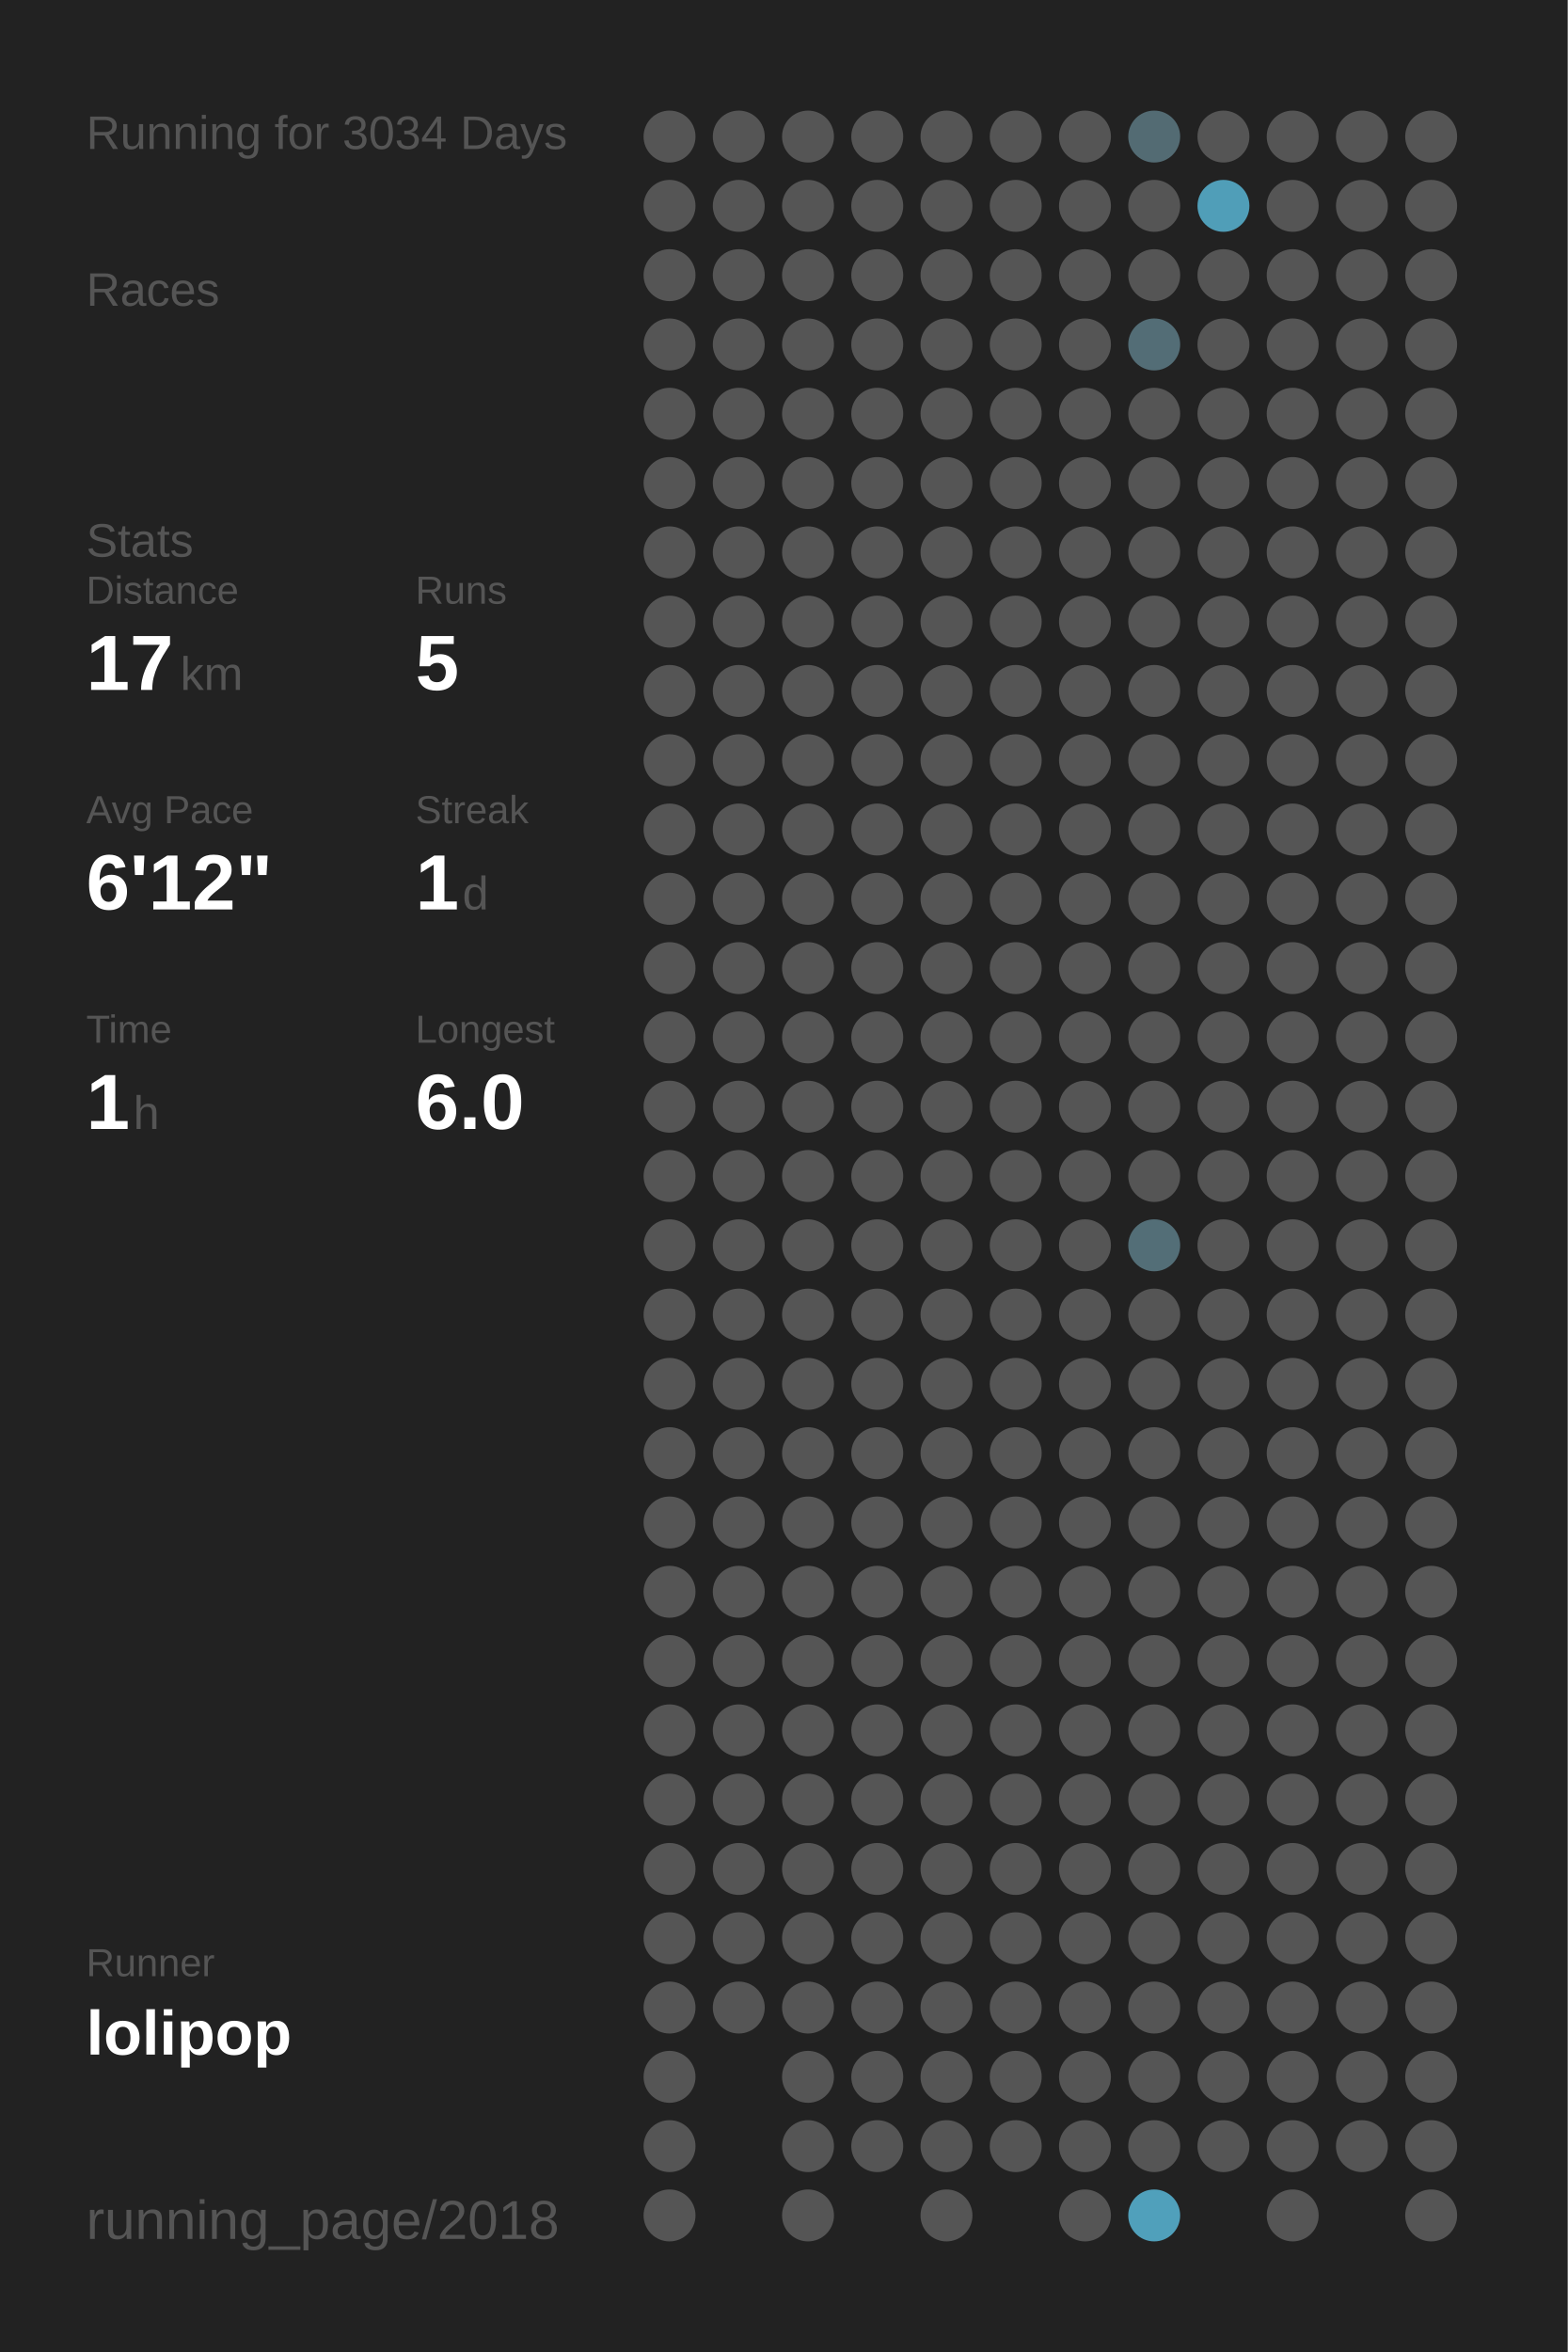
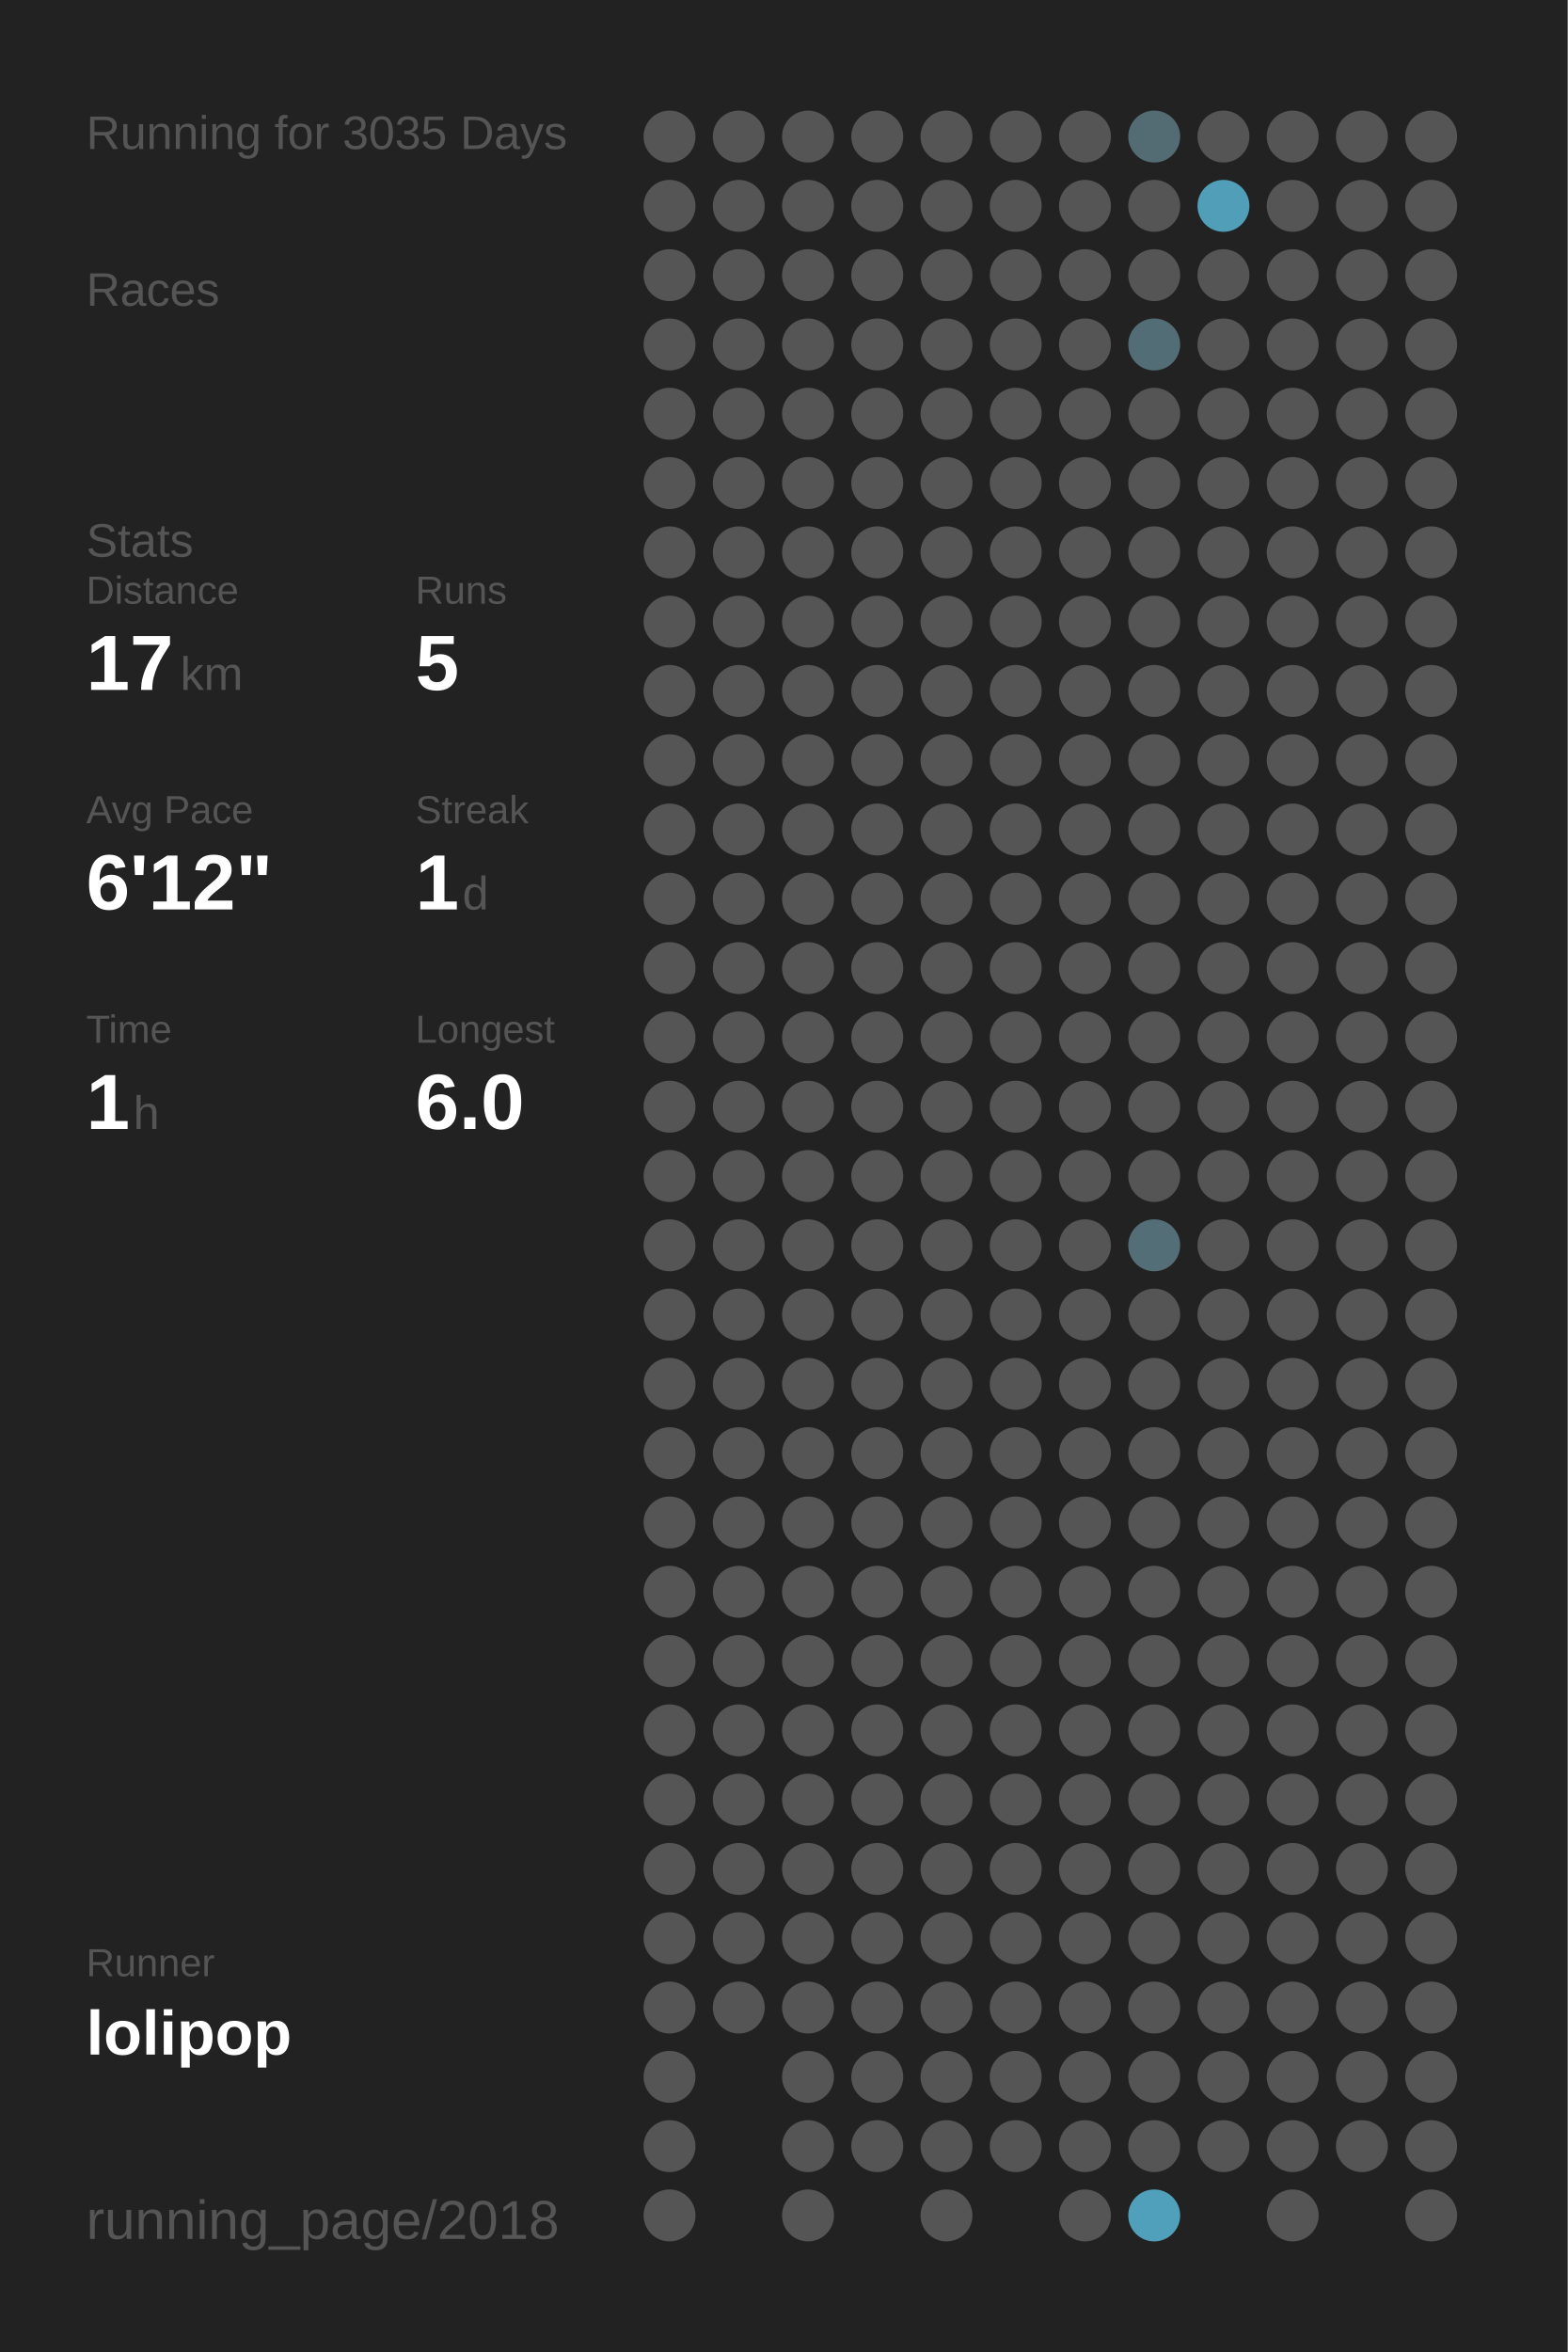
<svg xmlns="http://www.w3.org/2000/svg" baseProfile="full" height="300mm" version="1.1" viewBox="0,0,200,300" width="200mm">
  <defs />
  <rect fill="#222222" height="300" width="200" x="0" y="0" />
-   <text fill="#555555" style="font-size:6px; font-family:Arial;" x="11" y="19">Running for 3034 Days</text>
+   <text fill="#555555" style="font-size:6px; font-family:Arial;" x="11" y="19">Running for 3035 Days</text>
  <text fill="#555555" style="font-size:6px; font-family:Arial;" x="11" y="39">Races</text>
  <text fill="#555555" style="font-size:6px; font-family:Arial;" x="11" y="71">Stats</text>
  <text fill="#555555" style="font-size:5px; font-family:Arial;" x="11" y="77">Distance</text>
  <text fill="#FFFFFF" style="font-size:10px; font-family:Arial; font-weight:bold;" x="11" y="88">17</text>
  <text fill="#555555" style="font-size:6px; font-family:Arial;" x="23" y="88">km</text>
  <text fill="#555555" style="font-size:5px; font-family:Arial;" x="53" y="77">Runs</text>
  <text fill="#FFFFFF" style="font-size:10px; font-family:Arial; font-weight:bold;" x="53" y="88">5</text>
  <text fill="#555555" style="font-size:5px; font-family:Arial;" x="11" y="105">Avg Pace</text>
  <text fill="#FFFFFF" style="font-size:10px; font-family:Arial; font-weight:bold;" x="11" y="116">6'12"</text>
  <text fill="#555555" style="font-size:5px; font-family:Arial;" x="53" y="105">Streak</text>
  <text fill="#FFFFFF" style="font-size:10px; font-family:Arial; font-weight:bold;" x="53" y="116">1</text>
  <text fill="#555555" style="font-size:6px; font-family:Arial;" x="59" y="116">d</text>
  <text fill="#555555" style="font-size:5px; font-family:Arial;" x="11" y="133">Time</text>
  <text fill="#FFFFFF" style="font-size:10px; font-family:Arial; font-weight:bold;" x="11" y="144">1</text>
  <text fill="#555555" style="font-size:6px; font-family:Arial;" x="17" y="144">h</text>
  <text fill="#555555" style="font-size:5px; font-family:Arial;" x="53" y="133">Longest</text>
  <text fill="#FFFFFF" style="font-size:10px; font-family:Arial; font-weight:bold;" x="53" y="144">6.0</text>
  <text fill="#555555" style="font-size:5px; font-family:Arial;" x="11" y="252.065">Runner</text>
  <text fill="#FFFFFF" style="font-size:8px; font-family:Arial; font-weight:bold;" x="11" y="262.065">lolipop</text>
  <text fill="#555555" style="font-size:7px; font-family:Arial;" x="11" y="285.581">running_page/2018</text>
  <circle cx="85.417" cy="17.419" fill="#555555" r="3.312" />
  <circle cx="85.417" cy="26.258" fill="#555555" r="3.312" />
  <circle cx="85.417" cy="35.097" fill="#555555" r="3.312" />
  <circle cx="85.417" cy="43.935" fill="#555555" r="3.312" />
  <circle cx="85.417" cy="52.774" fill="#555555" r="3.312" />
  <circle cx="85.417" cy="61.613" fill="#555555" r="3.312" />
  <circle cx="85.417" cy="70.452" fill="#555555" r="3.312" />
  <circle cx="85.417" cy="79.29" fill="#555555" r="3.312" />
  <circle cx="85.417" cy="88.129" fill="#555555" r="3.312" />
  <circle cx="85.417" cy="96.968" fill="#555555" r="3.312" />
  <circle cx="85.417" cy="105.806" fill="#555555" r="3.312" />
  <circle cx="85.417" cy="114.645" fill="#555555" r="3.312" />
  <circle cx="85.417" cy="123.484" fill="#555555" r="3.312" />
  <circle cx="85.417" cy="132.323" fill="#555555" r="3.312" />
  <circle cx="85.417" cy="141.161" fill="#555555" r="3.312" />
  <circle cx="85.417" cy="150" fill="#555555" r="3.312" />
  <circle cx="85.417" cy="158.839" fill="#555555" r="3.312" />
  <circle cx="85.417" cy="167.677" fill="#555555" r="3.312" />
  <circle cx="85.417" cy="176.516" fill="#555555" r="3.312" />
  <circle cx="85.417" cy="185.355" fill="#555555" r="3.312" />
  <circle cx="85.417" cy="194.194" fill="#555555" r="3.312" />
  <circle cx="85.417" cy="203.032" fill="#555555" r="3.312" />
  <circle cx="85.417" cy="211.871" fill="#555555" r="3.312" />
  <circle cx="85.417" cy="220.71" fill="#555555" r="3.312" />
  <circle cx="85.417" cy="229.548" fill="#555555" r="3.312" />
  <circle cx="85.417" cy="238.387" fill="#555555" r="3.312" />
  <circle cx="85.417" cy="247.226" fill="#555555" r="3.312" />
  <circle cx="85.417" cy="256.065" fill="#555555" r="3.312" />
  <circle cx="85.417" cy="264.903" fill="#555555" r="3.312" />
  <circle cx="85.417" cy="273.742" fill="#555555" r="3.312" />
  <circle cx="85.417" cy="282.581" fill="#555555" r="3.312" />
  <circle cx="94.25" cy="17.419" fill="#555555" r="3.312" />
  <circle cx="94.25" cy="26.258" fill="#555555" r="3.312" />
  <circle cx="94.25" cy="35.097" fill="#555555" r="3.312" />
  <circle cx="94.25" cy="43.935" fill="#555555" r="3.312" />
  <circle cx="94.25" cy="52.774" fill="#555555" r="3.312" />
  <circle cx="94.25" cy="61.613" fill="#555555" r="3.312" />
  <circle cx="94.25" cy="70.452" fill="#555555" r="3.312" />
  <circle cx="94.25" cy="79.29" fill="#555555" r="3.312" />
  <circle cx="94.25" cy="88.129" fill="#555555" r="3.312" />
  <circle cx="94.25" cy="96.968" fill="#555555" r="3.312" />
  <circle cx="94.25" cy="105.806" fill="#555555" r="3.312" />
  <circle cx="94.25" cy="114.645" fill="#555555" r="3.312" />
  <circle cx="94.25" cy="123.484" fill="#555555" r="3.312" />
  <circle cx="94.25" cy="132.323" fill="#555555" r="3.312" />
  <circle cx="94.25" cy="141.161" fill="#555555" r="3.312" />
  <circle cx="94.25" cy="150" fill="#555555" r="3.312" />
  <circle cx="94.25" cy="158.839" fill="#555555" r="3.312" />
  <circle cx="94.25" cy="167.677" fill="#555555" r="3.312" />
  <circle cx="94.25" cy="176.516" fill="#555555" r="3.312" />
  <circle cx="94.25" cy="185.355" fill="#555555" r="3.312" />
  <circle cx="94.25" cy="194.194" fill="#555555" r="3.312" />
  <circle cx="94.25" cy="203.032" fill="#555555" r="3.312" />
  <circle cx="94.25" cy="211.871" fill="#555555" r="3.312" />
  <circle cx="94.25" cy="220.71" fill="#555555" r="3.312" />
  <circle cx="94.25" cy="229.548" fill="#555555" r="3.312" />
  <circle cx="94.25" cy="238.387" fill="#555555" r="3.312" />
  <circle cx="94.25" cy="247.226" fill="#555555" r="3.312" />
  <circle cx="94.25" cy="256.065" fill="#555555" r="3.312" />
  <circle cx="103.083" cy="17.419" fill="#555555" r="3.312" />
  <circle cx="103.083" cy="26.258" fill="#555555" r="3.312" />
  <circle cx="103.083" cy="35.097" fill="#555555" r="3.312" />
  <circle cx="103.083" cy="43.935" fill="#555555" r="3.312" />
  <circle cx="103.083" cy="52.774" fill="#555555" r="3.312" />
  <circle cx="103.083" cy="61.613" fill="#555555" r="3.312" />
  <circle cx="103.083" cy="70.452" fill="#555555" r="3.312" />
  <circle cx="103.083" cy="79.29" fill="#555555" r="3.312" />
  <circle cx="103.083" cy="88.129" fill="#555555" r="3.312" />
  <circle cx="103.083" cy="96.968" fill="#555555" r="3.312" />
  <circle cx="103.083" cy="105.806" fill="#555555" r="3.312" />
  <circle cx="103.083" cy="114.645" fill="#555555" r="3.312" />
  <circle cx="103.083" cy="123.484" fill="#555555" r="3.312" />
  <circle cx="103.083" cy="132.323" fill="#555555" r="3.312" />
  <circle cx="103.083" cy="141.161" fill="#555555" r="3.312" />
  <circle cx="103.083" cy="150" fill="#555555" r="3.312" />
  <circle cx="103.083" cy="158.839" fill="#555555" r="3.312" />
  <circle cx="103.083" cy="167.677" fill="#555555" r="3.312" />
  <circle cx="103.083" cy="176.516" fill="#555555" r="3.312" />
  <circle cx="103.083" cy="185.355" fill="#555555" r="3.312" />
  <circle cx="103.083" cy="194.194" fill="#555555" r="3.312" />
  <circle cx="103.083" cy="203.032" fill="#555555" r="3.312" />
  <circle cx="103.083" cy="211.871" fill="#555555" r="3.312" />
  <circle cx="103.083" cy="220.71" fill="#555555" r="3.312" />
  <circle cx="103.083" cy="229.548" fill="#555555" r="3.312" />
  <circle cx="103.083" cy="238.387" fill="#555555" r="3.312" />
  <circle cx="103.083" cy="247.226" fill="#555555" r="3.312" />
  <circle cx="103.083" cy="256.065" fill="#555555" r="3.312" />
  <circle cx="103.083" cy="264.903" fill="#555555" r="3.312" />
  <circle cx="103.083" cy="273.742" fill="#555555" r="3.312" />
  <circle cx="103.083" cy="282.581" fill="#555555" r="3.312" />
  <circle cx="111.917" cy="17.419" fill="#555555" r="3.312" />
  <circle cx="111.917" cy="26.258" fill="#555555" r="3.312" />
  <circle cx="111.917" cy="35.097" fill="#555555" r="3.312" />
  <circle cx="111.917" cy="43.935" fill="#555555" r="3.312" />
  <circle cx="111.917" cy="52.774" fill="#555555" r="3.312" />
  <circle cx="111.917" cy="61.613" fill="#555555" r="3.312" />
  <circle cx="111.917" cy="70.452" fill="#555555" r="3.312" />
  <circle cx="111.917" cy="79.29" fill="#555555" r="3.312" />
  <circle cx="111.917" cy="88.129" fill="#555555" r="3.312" />
  <circle cx="111.917" cy="96.968" fill="#555555" r="3.312" />
  <circle cx="111.917" cy="105.806" fill="#555555" r="3.312" />
  <circle cx="111.917" cy="114.645" fill="#555555" r="3.312" />
  <circle cx="111.917" cy="123.484" fill="#555555" r="3.312" />
  <circle cx="111.917" cy="132.323" fill="#555555" r="3.312" />
  <circle cx="111.917" cy="141.161" fill="#555555" r="3.312" />
  <circle cx="111.917" cy="150" fill="#555555" r="3.312" />
  <circle cx="111.917" cy="158.839" fill="#555555" r="3.312" />
  <circle cx="111.917" cy="167.677" fill="#555555" r="3.312" />
  <circle cx="111.917" cy="176.516" fill="#555555" r="3.312" />
  <circle cx="111.917" cy="185.355" fill="#555555" r="3.312" />
  <circle cx="111.917" cy="194.194" fill="#555555" r="3.312" />
  <circle cx="111.917" cy="203.032" fill="#555555" r="3.312" />
  <circle cx="111.917" cy="211.871" fill="#555555" r="3.312" />
  <circle cx="111.917" cy="220.71" fill="#555555" r="3.312" />
  <circle cx="111.917" cy="229.548" fill="#555555" r="3.312" />
  <circle cx="111.917" cy="238.387" fill="#555555" r="3.312" />
  <circle cx="111.917" cy="247.226" fill="#555555" r="3.312" />
  <circle cx="111.917" cy="256.065" fill="#555555" r="3.312" />
  <circle cx="111.917" cy="264.903" fill="#555555" r="3.312" />
  <circle cx="111.917" cy="273.742" fill="#555555" r="3.312" />
  <circle cx="120.75" cy="17.419" fill="#555555" r="3.312" />
  <circle cx="120.75" cy="26.258" fill="#555555" r="3.312" />
  <circle cx="120.75" cy="35.097" fill="#555555" r="3.312" />
  <circle cx="120.75" cy="43.935" fill="#555555" r="3.312" />
  <circle cx="120.75" cy="52.774" fill="#555555" r="3.312" />
  <circle cx="120.75" cy="61.613" fill="#555555" r="3.312" />
  <circle cx="120.75" cy="70.452" fill="#555555" r="3.312" />
  <circle cx="120.75" cy="79.29" fill="#555555" r="3.312" />
  <circle cx="120.75" cy="88.129" fill="#555555" r="3.312" />
  <circle cx="120.75" cy="96.968" fill="#555555" r="3.312" />
  <circle cx="120.75" cy="105.806" fill="#555555" r="3.312" />
  <circle cx="120.75" cy="114.645" fill="#555555" r="3.312" />
  <circle cx="120.75" cy="123.484" fill="#555555" r="3.312" />
  <circle cx="120.75" cy="132.323" fill="#555555" r="3.312" />
  <circle cx="120.75" cy="141.161" fill="#555555" r="3.312" />
  <circle cx="120.75" cy="150" fill="#555555" r="3.312" />
  <circle cx="120.75" cy="158.839" fill="#555555" r="3.312" />
  <circle cx="120.75" cy="167.677" fill="#555555" r="3.312" />
  <circle cx="120.75" cy="176.516" fill="#555555" r="3.312" />
  <circle cx="120.75" cy="185.355" fill="#555555" r="3.312" />
  <circle cx="120.75" cy="194.194" fill="#555555" r="3.312" />
  <circle cx="120.75" cy="203.032" fill="#555555" r="3.312" />
  <circle cx="120.75" cy="211.871" fill="#555555" r="3.312" />
  <circle cx="120.75" cy="220.71" fill="#555555" r="3.312" />
  <circle cx="120.75" cy="229.548" fill="#555555" r="3.312" />
  <circle cx="120.75" cy="238.387" fill="#555555" r="3.312" />
  <circle cx="120.75" cy="247.226" fill="#555555" r="3.312" />
  <circle cx="120.75" cy="256.065" fill="#555555" r="3.312" />
  <circle cx="120.75" cy="264.903" fill="#555555" r="3.312" />
  <circle cx="120.75" cy="273.742" fill="#555555" r="3.312" />
  <circle cx="120.75" cy="282.581" fill="#555555" r="3.312" />
  <circle cx="129.583" cy="17.419" fill="#555555" r="3.312" />
  <circle cx="129.583" cy="26.258" fill="#555555" r="3.312" />
  <circle cx="129.583" cy="35.097" fill="#555555" r="3.312" />
  <circle cx="129.583" cy="43.935" fill="#555555" r="3.312" />
  <circle cx="129.583" cy="52.774" fill="#555555" r="3.312" />
  <circle cx="129.583" cy="61.613" fill="#555555" r="3.312" />
  <circle cx="129.583" cy="70.452" fill="#555555" r="3.312" />
  <circle cx="129.583" cy="79.29" fill="#555555" r="3.312" />
  <circle cx="129.583" cy="88.129" fill="#555555" r="3.312" />
  <circle cx="129.583" cy="96.968" fill="#555555" r="3.312" />
  <circle cx="129.583" cy="105.806" fill="#555555" r="3.312" />
  <circle cx="129.583" cy="114.645" fill="#555555" r="3.312" />
  <circle cx="129.583" cy="123.484" fill="#555555" r="3.312" />
  <circle cx="129.583" cy="132.323" fill="#555555" r="3.312" />
  <circle cx="129.583" cy="141.161" fill="#555555" r="3.312" />
  <circle cx="129.583" cy="150" fill="#555555" r="3.312" />
  <circle cx="129.583" cy="158.839" fill="#555555" r="3.312" />
  <circle cx="129.583" cy="167.677" fill="#555555" r="3.312" />
  <circle cx="129.583" cy="176.516" fill="#555555" r="3.312" />
  <circle cx="129.583" cy="185.355" fill="#555555" r="3.312" />
  <circle cx="129.583" cy="194.194" fill="#555555" r="3.312" />
  <circle cx="129.583" cy="203.032" fill="#555555" r="3.312" />
  <circle cx="129.583" cy="211.871" fill="#555555" r="3.312" />
  <circle cx="129.583" cy="220.71" fill="#555555" r="3.312" />
  <circle cx="129.583" cy="229.548" fill="#555555" r="3.312" />
  <circle cx="129.583" cy="238.387" fill="#555555" r="3.312" />
  <circle cx="129.583" cy="247.226" fill="#555555" r="3.312" />
  <circle cx="129.583" cy="256.065" fill="#555555" r="3.312" />
  <circle cx="129.583" cy="264.903" fill="#555555" r="3.312" />
  <circle cx="129.583" cy="273.742" fill="#555555" r="3.312" />
  <circle cx="138.417" cy="17.419" fill="#555555" r="3.312" />
  <circle cx="138.417" cy="26.258" fill="#555555" r="3.312" />
  <circle cx="138.417" cy="35.097" fill="#555555" r="3.312" />
  <circle cx="138.417" cy="43.935" fill="#555555" r="3.312" />
  <circle cx="138.417" cy="52.774" fill="#555555" r="3.312" />
  <circle cx="138.417" cy="61.613" fill="#555555" r="3.312" />
  <circle cx="138.417" cy="70.452" fill="#555555" r="3.312" />
  <circle cx="138.417" cy="79.29" fill="#555555" r="3.312" />
  <circle cx="138.417" cy="88.129" fill="#555555" r="3.312" />
  <circle cx="138.417" cy="96.968" fill="#555555" r="3.312" />
  <circle cx="138.417" cy="105.806" fill="#555555" r="3.312" />
  <circle cx="138.417" cy="114.645" fill="#555555" r="3.312" />
  <circle cx="138.417" cy="123.484" fill="#555555" r="3.312" />
  <circle cx="138.417" cy="132.323" fill="#555555" r="3.312" />
  <circle cx="138.417" cy="141.161" fill="#555555" r="3.312" />
  <circle cx="138.417" cy="150" fill="#555555" r="3.312" />
  <circle cx="138.417" cy="158.839" fill="#555555" r="3.312" />
  <circle cx="138.417" cy="167.677" fill="#555555" r="3.312" />
  <circle cx="138.417" cy="176.516" fill="#555555" r="3.312" />
  <circle cx="138.417" cy="185.355" fill="#555555" r="3.312" />
  <circle cx="138.417" cy="194.194" fill="#555555" r="3.312" />
  <circle cx="138.417" cy="203.032" fill="#555555" r="3.312" />
  <circle cx="138.417" cy="211.871" fill="#555555" r="3.312" />
  <circle cx="138.417" cy="220.71" fill="#555555" r="3.312" />
  <circle cx="138.417" cy="229.548" fill="#555555" r="3.312" />
  <circle cx="138.417" cy="238.387" fill="#555555" r="3.312" />
  <circle cx="138.417" cy="247.226" fill="#555555" r="3.312" />
  <circle cx="138.417" cy="256.065" fill="#555555" r="3.312" />
  <circle cx="138.417" cy="264.903" fill="#555555" r="3.312" />
  <circle cx="138.417" cy="273.742" fill="#555555" r="3.312" />
  <circle cx="138.417" cy="282.581" fill="#555555" r="3.312" />
  <circle cx="147.25" cy="17.419" fill="#536b73" r="3.312" />
  <circle cx="147.25" cy="26.258" fill="#555555" r="3.312" />
  <circle cx="147.25" cy="35.097" fill="#555555" r="3.312" />
  <circle cx="147.25" cy="43.935" fill="#536d76" r="3.312" />
  <circle cx="147.25" cy="52.774" fill="#555555" r="3.312" />
  <circle cx="147.25" cy="61.613" fill="#555555" r="3.312" />
  <circle cx="147.25" cy="70.452" fill="#555555" r="3.312" />
  <circle cx="147.25" cy="79.29" fill="#555555" r="3.312" />
  <circle cx="147.25" cy="88.129" fill="#555555" r="3.312" />
  <circle cx="147.25" cy="96.968" fill="#555555" r="3.312" />
  <circle cx="147.25" cy="105.806" fill="#555555" r="3.312" />
  <circle cx="147.25" cy="114.645" fill="#555555" r="3.312" />
  <circle cx="147.25" cy="123.484" fill="#555555" r="3.312" />
  <circle cx="147.25" cy="132.323" fill="#555555" r="3.312" />
  <circle cx="147.25" cy="141.161" fill="#555555" r="3.312" />
  <circle cx="147.25" cy="150" fill="#555555" r="3.312" />
  <circle cx="147.25" cy="158.839" fill="#536e77" r="3.312" />
  <circle cx="147.25" cy="167.677" fill="#555555" r="3.312" />
  <circle cx="147.25" cy="176.516" fill="#555555" r="3.312" />
  <circle cx="147.25" cy="185.355" fill="#555555" r="3.312" />
  <circle cx="147.25" cy="194.194" fill="#555555" r="3.312" />
  <circle cx="147.25" cy="203.032" fill="#555555" r="3.312" />
  <circle cx="147.25" cy="211.871" fill="#555555" r="3.312" />
  <circle cx="147.25" cy="220.71" fill="#555555" r="3.312" />
  <circle cx="147.25" cy="229.548" fill="#555555" r="3.312" />
  <circle cx="147.25" cy="238.387" fill="#555555" r="3.312" />
  <circle cx="147.25" cy="247.226" fill="#555555" r="3.312" />
  <circle cx="147.25" cy="256.065" fill="#555555" r="3.312" />
  <circle cx="147.25" cy="264.903" fill="#555555" r="3.312" />
  <circle cx="147.25" cy="273.742" fill="#555555" r="3.312" />
  <circle cx="147.25" cy="282.581" fill="#50a0bb" r="3.312" />
  <circle cx="156.083" cy="17.419" fill="#555555" r="3.312" />
  <circle cx="156.083" cy="26.258" fill="#509eb8" r="3.312" />
  <circle cx="156.083" cy="35.097" fill="#555555" r="3.312" />
  <circle cx="156.083" cy="43.935" fill="#555555" r="3.312" />
  <circle cx="156.083" cy="52.774" fill="#555555" r="3.312" />
  <circle cx="156.083" cy="61.613" fill="#555555" r="3.312" />
  <circle cx="156.083" cy="70.452" fill="#555555" r="3.312" />
  <circle cx="156.083" cy="79.29" fill="#555555" r="3.312" />
  <circle cx="156.083" cy="88.129" fill="#555555" r="3.312" />
  <circle cx="156.083" cy="96.968" fill="#555555" r="3.312" />
  <circle cx="156.083" cy="105.806" fill="#555555" r="3.312" />
  <circle cx="156.083" cy="114.645" fill="#555555" r="3.312" />
  <circle cx="156.083" cy="123.484" fill="#555555" r="3.312" />
  <circle cx="156.083" cy="132.323" fill="#555555" r="3.312" />
  <circle cx="156.083" cy="141.161" fill="#555555" r="3.312" />
  <circle cx="156.083" cy="150" fill="#555555" r="3.312" />
  <circle cx="156.083" cy="158.839" fill="#555555" r="3.312" />
  <circle cx="156.083" cy="167.677" fill="#555555" r="3.312" />
  <circle cx="156.083" cy="176.516" fill="#555555" r="3.312" />
  <circle cx="156.083" cy="185.355" fill="#555555" r="3.312" />
  <circle cx="156.083" cy="194.194" fill="#555555" r="3.312" />
  <circle cx="156.083" cy="203.032" fill="#555555" r="3.312" />
  <circle cx="156.083" cy="211.871" fill="#555555" r="3.312" />
  <circle cx="156.083" cy="220.71" fill="#555555" r="3.312" />
  <circle cx="156.083" cy="229.548" fill="#555555" r="3.312" />
  <circle cx="156.083" cy="238.387" fill="#555555" r="3.312" />
  <circle cx="156.083" cy="247.226" fill="#555555" r="3.312" />
  <circle cx="156.083" cy="256.065" fill="#555555" r="3.312" />
  <circle cx="156.083" cy="264.903" fill="#555555" r="3.312" />
  <circle cx="156.083" cy="273.742" fill="#555555" r="3.312" />
  <circle cx="164.917" cy="17.419" fill="#555555" r="3.312" />
  <circle cx="164.917" cy="26.258" fill="#555555" r="3.312" />
  <circle cx="164.917" cy="35.097" fill="#555555" r="3.312" />
  <circle cx="164.917" cy="43.935" fill="#555555" r="3.312" />
  <circle cx="164.917" cy="52.774" fill="#555555" r="3.312" />
  <circle cx="164.917" cy="61.613" fill="#555555" r="3.312" />
  <circle cx="164.917" cy="70.452" fill="#555555" r="3.312" />
  <circle cx="164.917" cy="79.29" fill="#555555" r="3.312" />
  <circle cx="164.917" cy="88.129" fill="#555555" r="3.312" />
  <circle cx="164.917" cy="96.968" fill="#555555" r="3.312" />
  <circle cx="164.917" cy="105.806" fill="#555555" r="3.312" />
  <circle cx="164.917" cy="114.645" fill="#555555" r="3.312" />
  <circle cx="164.917" cy="123.484" fill="#555555" r="3.312" />
  <circle cx="164.917" cy="132.323" fill="#555555" r="3.312" />
  <circle cx="164.917" cy="141.161" fill="#555555" r="3.312" />
  <circle cx="164.917" cy="150" fill="#555555" r="3.312" />
  <circle cx="164.917" cy="158.839" fill="#555555" r="3.312" />
  <circle cx="164.917" cy="167.677" fill="#555555" r="3.312" />
  <circle cx="164.917" cy="176.516" fill="#555555" r="3.312" />
  <circle cx="164.917" cy="185.355" fill="#555555" r="3.312" />
  <circle cx="164.917" cy="194.194" fill="#555555" r="3.312" />
  <circle cx="164.917" cy="203.032" fill="#555555" r="3.312" />
  <circle cx="164.917" cy="211.871" fill="#555555" r="3.312" />
  <circle cx="164.917" cy="220.71" fill="#555555" r="3.312" />
  <circle cx="164.917" cy="229.548" fill="#555555" r="3.312" />
  <circle cx="164.917" cy="238.387" fill="#555555" r="3.312" />
  <circle cx="164.917" cy="247.226" fill="#555555" r="3.312" />
  <circle cx="164.917" cy="256.065" fill="#555555" r="3.312" />
  <circle cx="164.917" cy="264.903" fill="#555555" r="3.312" />
  <circle cx="164.917" cy="273.742" fill="#555555" r="3.312" />
  <circle cx="164.917" cy="282.581" fill="#555555" r="3.312" />
  <circle cx="173.75" cy="17.419" fill="#555555" r="3.312" />
  <circle cx="173.75" cy="26.258" fill="#555555" r="3.312" />
  <circle cx="173.75" cy="35.097" fill="#555555" r="3.312" />
  <circle cx="173.75" cy="43.935" fill="#555555" r="3.312" />
  <circle cx="173.75" cy="52.774" fill="#555555" r="3.312" />
  <circle cx="173.75" cy="61.613" fill="#555555" r="3.312" />
  <circle cx="173.75" cy="70.452" fill="#555555" r="3.312" />
  <circle cx="173.75" cy="79.29" fill="#555555" r="3.312" />
  <circle cx="173.75" cy="88.129" fill="#555555" r="3.312" />
  <circle cx="173.75" cy="96.968" fill="#555555" r="3.312" />
  <circle cx="173.75" cy="105.806" fill="#555555" r="3.312" />
  <circle cx="173.75" cy="114.645" fill="#555555" r="3.312" />
  <circle cx="173.75" cy="123.484" fill="#555555" r="3.312" />
  <circle cx="173.75" cy="132.323" fill="#555555" r="3.312" />
  <circle cx="173.75" cy="141.161" fill="#555555" r="3.312" />
  <circle cx="173.75" cy="150" fill="#555555" r="3.312" />
  <circle cx="173.75" cy="158.839" fill="#555555" r="3.312" />
  <circle cx="173.75" cy="167.677" fill="#555555" r="3.312" />
  <circle cx="173.75" cy="176.516" fill="#555555" r="3.312" />
  <circle cx="173.75" cy="185.355" fill="#555555" r="3.312" />
  <circle cx="173.75" cy="194.194" fill="#555555" r="3.312" />
  <circle cx="173.75" cy="203.032" fill="#555555" r="3.312" />
  <circle cx="173.75" cy="211.871" fill="#555555" r="3.312" />
  <circle cx="173.75" cy="220.71" fill="#555555" r="3.312" />
  <circle cx="173.75" cy="229.548" fill="#555555" r="3.312" />
  <circle cx="173.75" cy="238.387" fill="#555555" r="3.312" />
  <circle cx="173.75" cy="247.226" fill="#555555" r="3.312" />
  <circle cx="173.75" cy="256.065" fill="#555555" r="3.312" />
  <circle cx="173.75" cy="264.903" fill="#555555" r="3.312" />
  <circle cx="173.75" cy="273.742" fill="#555555" r="3.312" />
  <circle cx="182.583" cy="17.419" fill="#555555" r="3.312" />
  <circle cx="182.583" cy="26.258" fill="#555555" r="3.312" />
  <circle cx="182.583" cy="35.097" fill="#555555" r="3.312" />
  <circle cx="182.583" cy="43.935" fill="#555555" r="3.312" />
  <circle cx="182.583" cy="52.774" fill="#555555" r="3.312" />
  <circle cx="182.583" cy="61.613" fill="#555555" r="3.312" />
  <circle cx="182.583" cy="70.452" fill="#555555" r="3.312" />
  <circle cx="182.583" cy="79.29" fill="#555555" r="3.312" />
  <circle cx="182.583" cy="88.129" fill="#555555" r="3.312" />
  <circle cx="182.583" cy="96.968" fill="#555555" r="3.312" />
  <circle cx="182.583" cy="105.806" fill="#555555" r="3.312" />
  <circle cx="182.583" cy="114.645" fill="#555555" r="3.312" />
  <circle cx="182.583" cy="123.484" fill="#555555" r="3.312" />
  <circle cx="182.583" cy="132.323" fill="#555555" r="3.312" />
  <circle cx="182.583" cy="141.161" fill="#555555" r="3.312" />
  <circle cx="182.583" cy="150" fill="#555555" r="3.312" />
  <circle cx="182.583" cy="158.839" fill="#555555" r="3.312" />
  <circle cx="182.583" cy="167.677" fill="#555555" r="3.312" />
  <circle cx="182.583" cy="176.516" fill="#555555" r="3.312" />
  <circle cx="182.583" cy="185.355" fill="#555555" r="3.312" />
  <circle cx="182.583" cy="194.194" fill="#555555" r="3.312" />
  <circle cx="182.583" cy="203.032" fill="#555555" r="3.312" />
  <circle cx="182.583" cy="211.871" fill="#555555" r="3.312" />
  <circle cx="182.583" cy="220.71" fill="#555555" r="3.312" />
  <circle cx="182.583" cy="229.548" fill="#555555" r="3.312" />
  <circle cx="182.583" cy="238.387" fill="#555555" r="3.312" />
  <circle cx="182.583" cy="247.226" fill="#555555" r="3.312" />
  <circle cx="182.583" cy="256.065" fill="#555555" r="3.312" />
  <circle cx="182.583" cy="264.903" fill="#555555" r="3.312" />
  <circle cx="182.583" cy="273.742" fill="#555555" r="3.312" />
  <circle cx="182.583" cy="282.581" fill="#555555" r="3.312" />
</svg>
